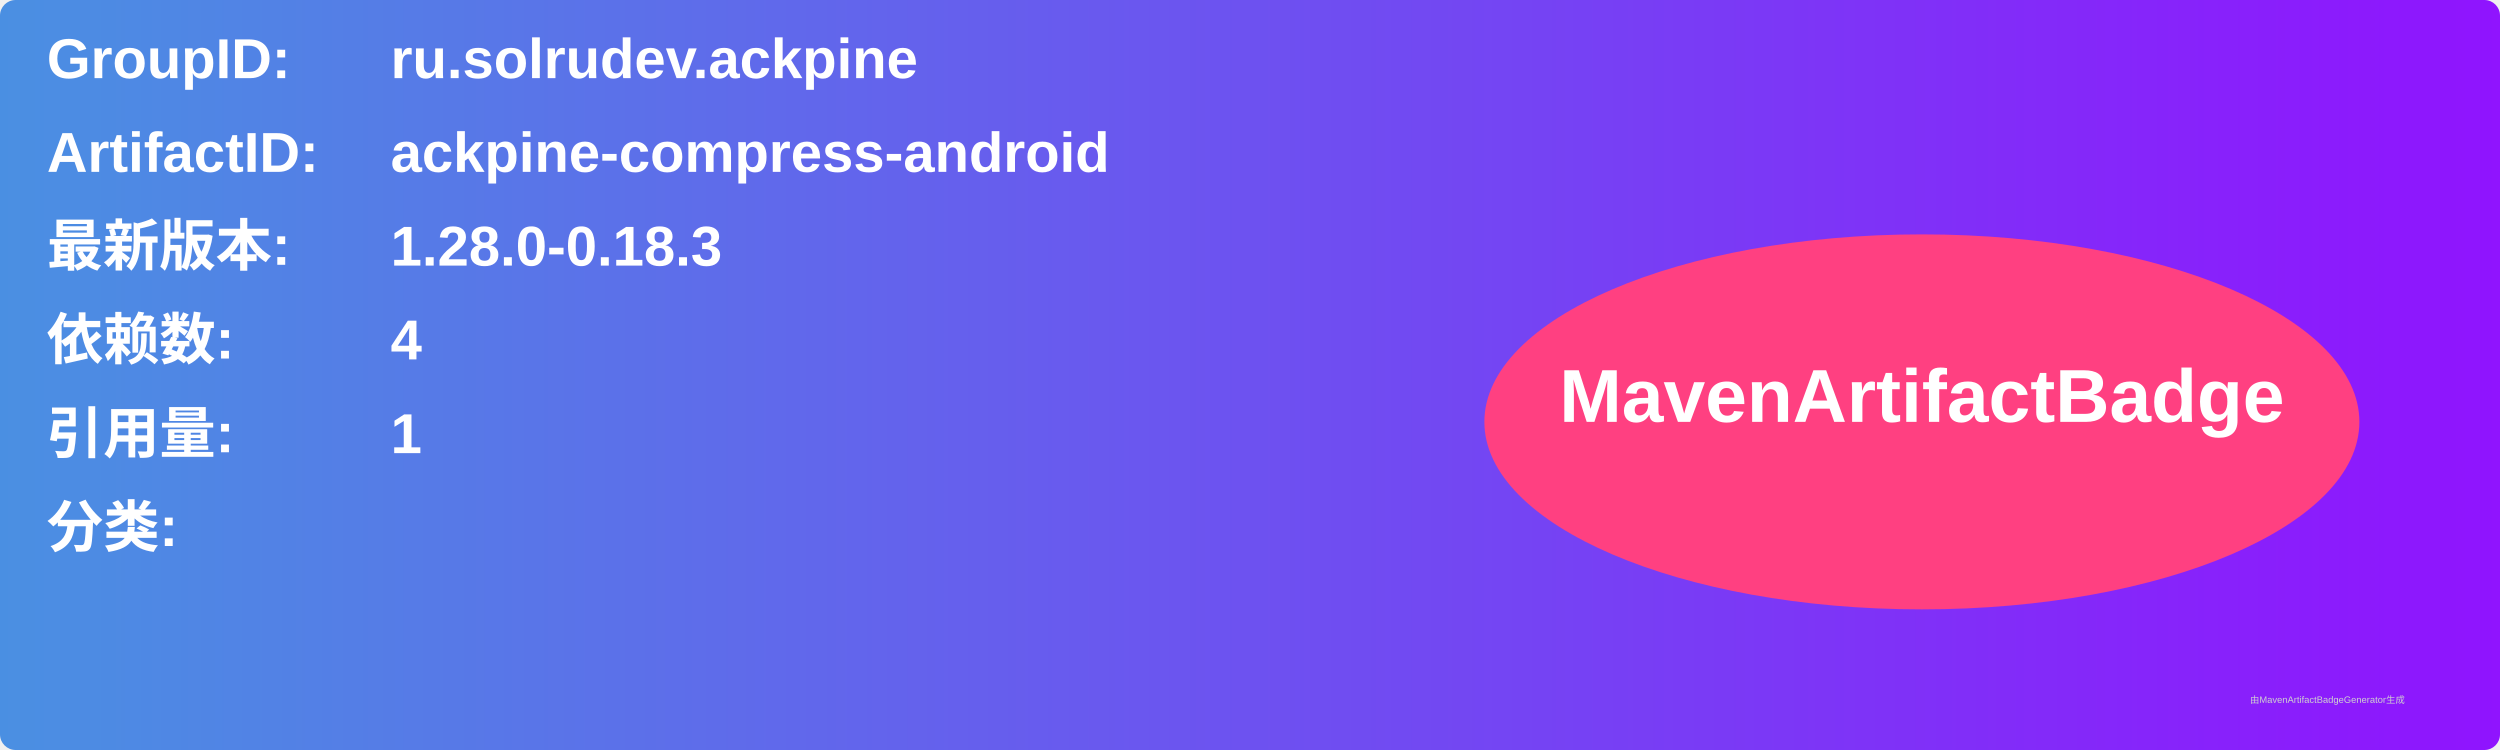
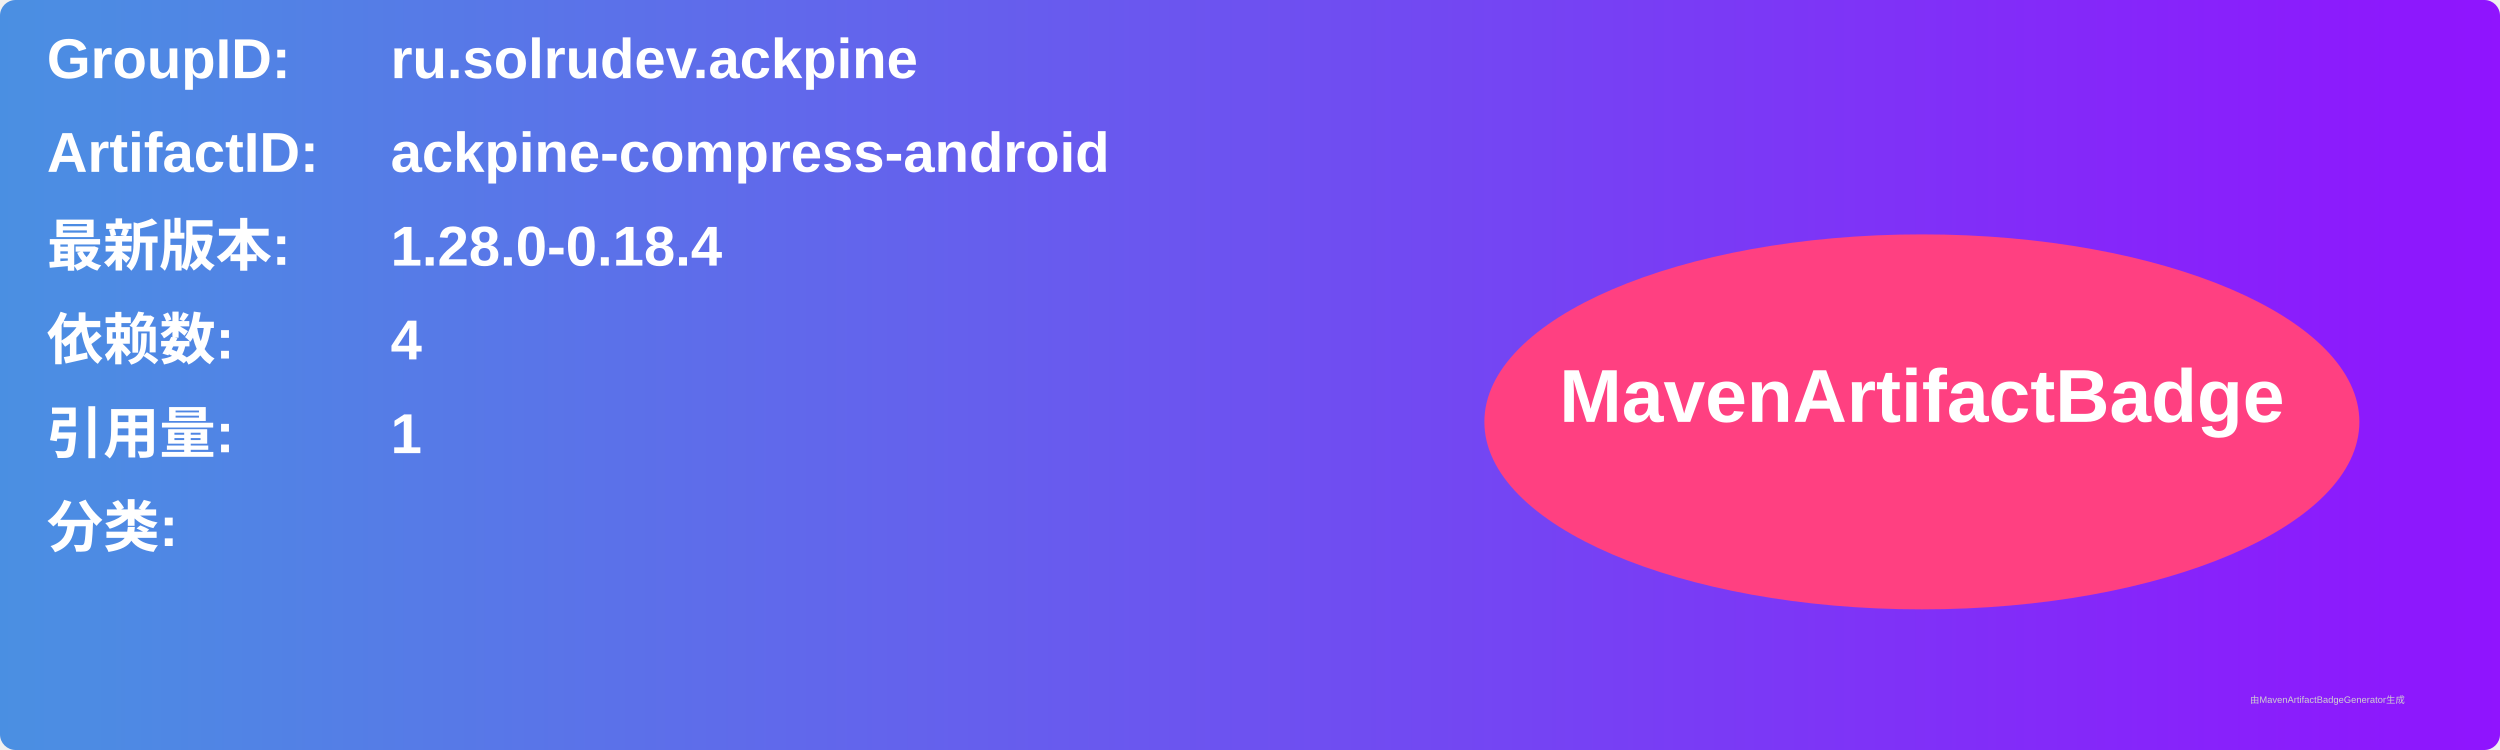
<svg xmlns="http://www.w3.org/2000/svg" width="800" height="240" viewBox="0 0 800 240">
  <linearGradient id="grad" x1="0%" y1="0%" x2="100%" y2="0%">
    <stop offset="0%" stop-color="#4a90e2" />
    <stop offset="100%" stop-color="#9013fe" />
  </linearGradient>
  <rect width="100%" height="100%" rx="5" ry="5" fill="url(#grad)" />
  <g transform="translate(15, 15)">
    <text x="0" y="10" font-family="Arial" font-size="18" fill="white" font-weight="bold" width="260">GroupID:</text>
    <text x="110" y="10" font-family="Arial" font-size="18" fill="white" font-weight="bold" width="460">ru.solrudev.ackpine</text>
    <text x="0" y="40" font-family="Arial" font-size="18" fill="white" font-weight="bold" width="260">ArtifactID:</text>
    <text x="110" y="40" font-family="Arial" font-size="18" fill="white" font-weight="bold" width="460">ackpine-compress-android</text>
    <text x="0" y="70" font-family="Arial" font-size="18" fill="white" font-weight="bold">最新版本:</text>
    <text x="110" y="70" font-family="Arial" font-size="18" fill="white" font-weight="bold">
-       <tspan font-weight="bold">1.28.0-0.18.3</tspan>
+       <tspan font-weight="bold">1.28.0-0.18.4</tspan>
    </text>
    <text x="0" y="100" font-family="Arial" font-size="18" fill="white" font-weight="bold">依赖数: </text>
    <text x="110" y="100" font-family="Arial" font-size="18" fill="white">
      <tspan font-weight="bold">4</tspan>
    </text>
    <text x="0" y="130" font-family="Arial" font-size="18" fill="white" font-weight="bold">引用量: </text>
    <text x="110" y="130" font-family="Arial" font-size="18" fill="white">
      <tspan font-weight="bold">1</tspan>
    </text>
    <text x="0" y="160" font-family="Arial" font-size="18" fill="white" font-weight="bold">分类:</text>
    <text x="10" y="190" font-family="Arial" font-size="10" fill="white">
      <tspan font-weight="bold" />
    </text>
    <ellipse cx="600" cy="120" rx="140" ry="60" fill="#ff4081" />
    <text x="600" y="120" text-anchor="middle" font-family="Arial" font-size="24" fill="white" font-weight="bold">MavenArtifactBadge</text>
  </g>
  <text x="720" y="225" font-family="Arial" font-size="3" fill="#d0d0d0">由MavenArtifactBadgeGenerator生成</text>
</svg>
